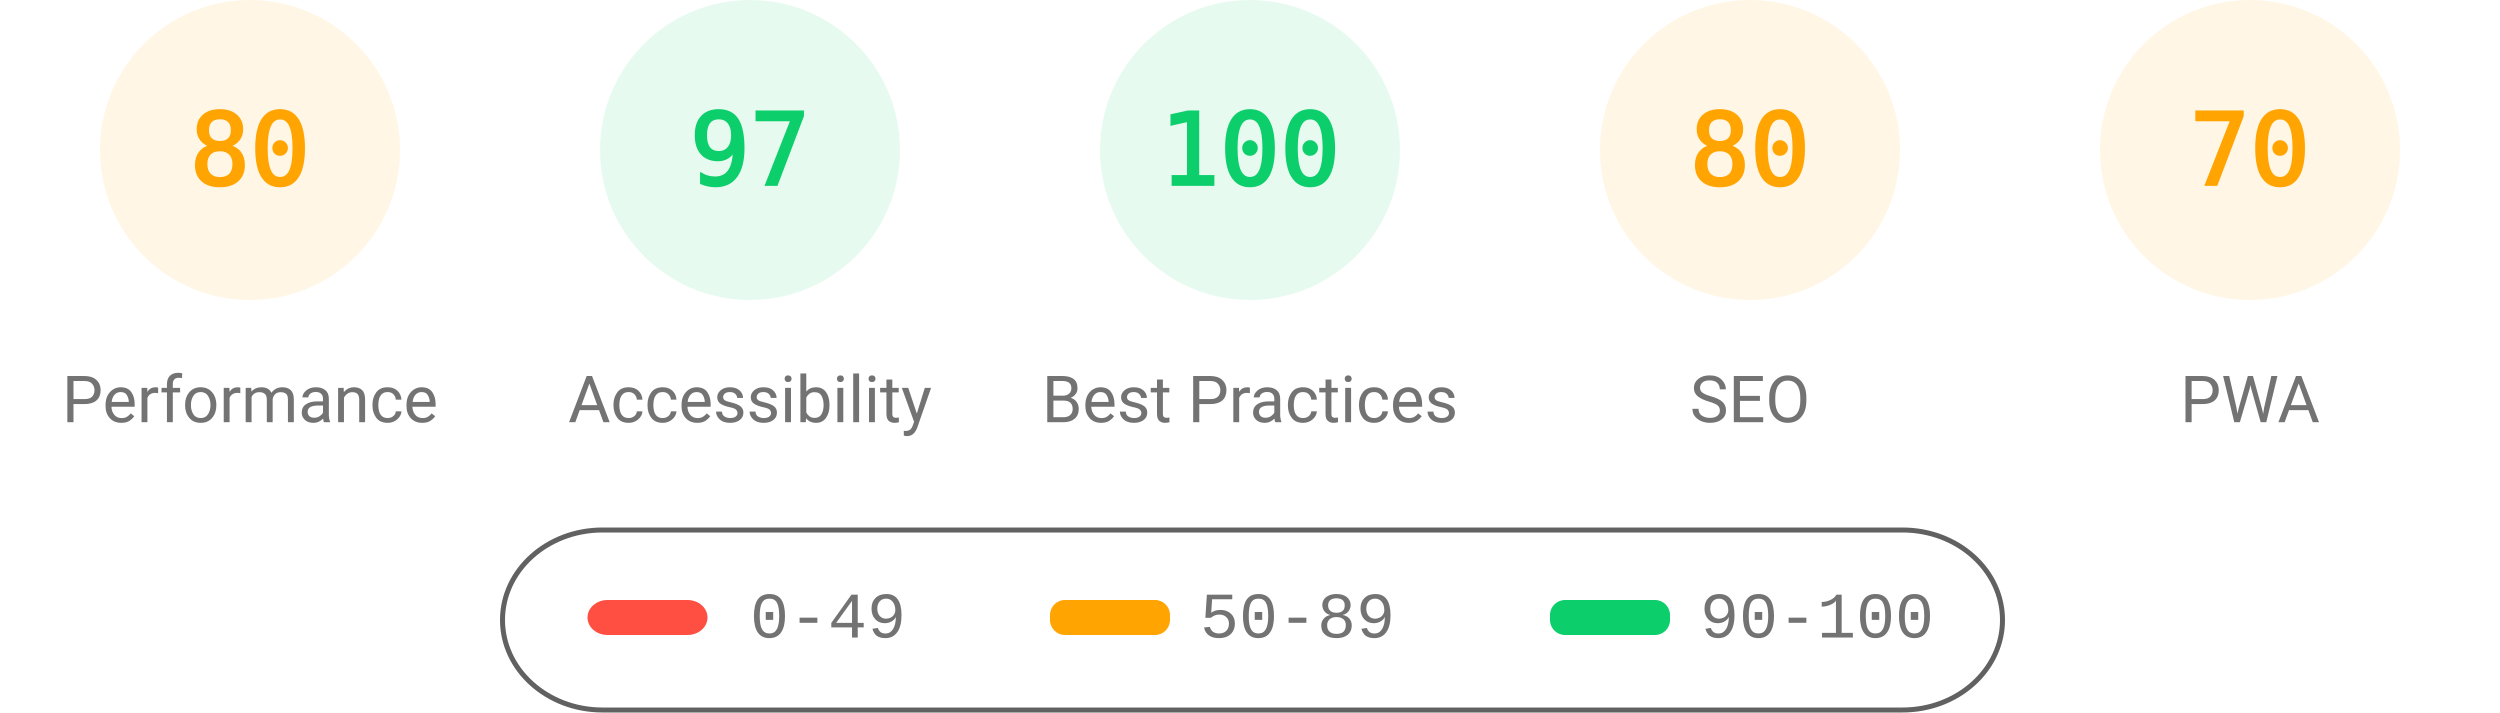
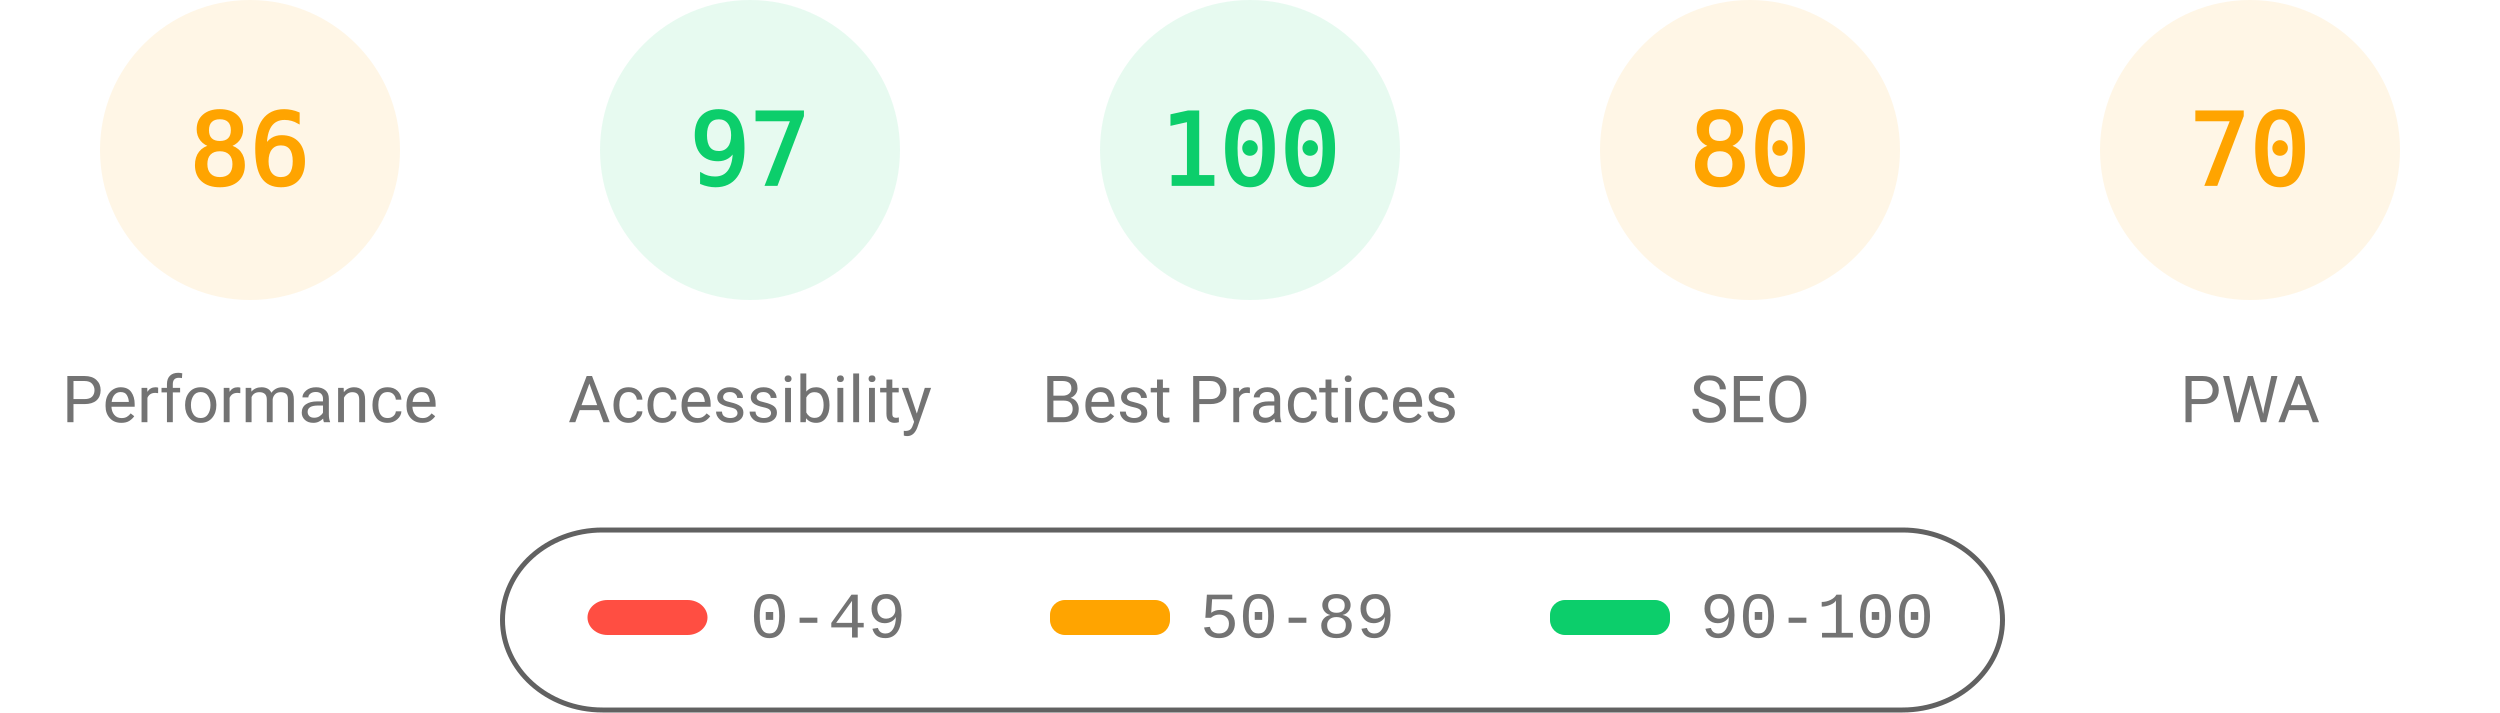
<svg xmlns="http://www.w3.org/2000/svg" fill="none" width="1000" height="285">
  <style>.gauge-base{opacity:.1}.gauge-arc{fill:none;animation-delay:250ms;stroke-linecap:round;transform:rotate(-90deg);transform-origin:100px 60px;animation:load-gauge 1s ease forwards}.guage-text{font-size:40px;font-family:monospace;text-align:center}.guage-red{color:#ff4e42;fill:#ff4e42;stroke:#ff4e42}.guage-orange{color:#ffa400;fill:#ffa400;stroke:#ffa400}.guage-green{color:#0cce6b;fill:#0cce6b;stroke:#0cce6b}.guage-undefined{color:#5c5c5c;fill:#5c5c5c;stroke:#5c5c5c}.guage-title{color:#737373;fill:#737373;stroke:none;font-size:26px;line-height:26px;font-family:Roboto,Halvetica,Arial,sans-serif}@keyframes load-gauge{from{stroke-dasharray:0 352.858}}</style>
  <svg class="guage-div guage-perf guage-orange" viewBox="0 0 200 200" width="200" height="200">
    <circle class="gauge-base" r="56" cx="100" cy="60" stroke-width="8" />
-     <circle class="gauge-arc guage-arc-1" r="56" cx="100" cy="60" stroke-width="8" style="stroke-dasharray:281.486,351.858" />
-     <text class="guage-text" x="100" y="60" alignment-baseline="central" dominant-baseline="central" text-anchor="middle">80</text>
+     <circle class="gauge-arc guage-arc-1" r="56" cx="100" cy="60" stroke-width="8" style="stroke-dasharray:302.598,351.858" />
+     <text class="guage-text" x="100" y="60" alignment-baseline="central" dominant-baseline="central" text-anchor="middle">86</text>
    <text class="guage-title" x="100" y="160" alignment-baseline="central" dominant-baseline="central" text-anchor="middle">Performance</text>
  </svg>
  <svg class="guage-div guage-acc guage-green" viewBox="0 0 200 200" width="200" height="200" x="200">
    <circle class="gauge-base" r="56" cx="100" cy="60" stroke-width="8" />
    <circle class="gauge-arc guage-arc-2" r="56" cx="100" cy="60" stroke-width="8" style="stroke-dasharray:341.302,351.858" />
    <text class="guage-text" x="100" y="60" alignment-baseline="central" dominant-baseline="central" text-anchor="middle">97</text>
    <text class="guage-title" x="100" y="160" alignment-baseline="central" dominant-baseline="central" text-anchor="middle">Accessibility</text>
  </svg>
  <svg class="guage-div guage-best guage-green" viewBox="0 0 200 200" width="200" height="200" x="400">
    <circle class="gauge-base" r="56" cx="100" cy="60" stroke-width="8" />
    <circle class="gauge-arc guage-arc-3" r="56" cx="100" cy="60" stroke-width="8" style="stroke-dasharray:351.858,351.858" />
    <text class="guage-text" x="100" y="60" alignment-baseline="central" dominant-baseline="central" text-anchor="middle">100</text>
    <text class="guage-title" x="100" y="160" alignment-baseline="central" dominant-baseline="central" text-anchor="middle">Best Practices</text>
  </svg>
  <svg class="guage-div guage-seo guage-orange" viewBox="0 0 200 200" width="200" height="200" x="600">
    <circle class="gauge-base" r="56" cx="100" cy="60" stroke-width="8" />
    <circle class="gauge-arc guage-arc-4" r="56" cx="100" cy="60" stroke-width="8" style="stroke-dasharray:281.486,351.858" />
    <text class="guage-text" x="100" y="60" alignment-baseline="central" dominant-baseline="central" text-anchor="middle">80</text>
    <text class="guage-title" x="100" y="160" alignment-baseline="central" dominant-baseline="central" text-anchor="middle">SEO</text>
  </svg>
  <svg class="guage-div guage-pwa guage-orange" viewBox="0 0 200 200" width="200" height="200" x="800">
    <circle class="gauge-base" r="56" cx="100" cy="60" stroke-width="8" />
    <circle class="gauge-arc guage-arc-4" r="56" cx="100" cy="60" stroke-width="8" style="stroke-dasharray:246.301,351.858" />
    <text class="guage-text" x="100" y="60" alignment-baseline="central" dominant-baseline="central" text-anchor="middle">70</text>
    <text class="guage-title" x="100" y="160" alignment-baseline="central" dominant-baseline="central" text-anchor="middle">PWA</text>
  </svg>
  <svg width="604" height="76" x="200" y="210">
    <path fill="none" id="canvas_background" d="M-1-1h604v80H-1z" />
    <rect fill-opacity="0" stroke="#616161" stroke-width="2" rx="40" id="svg_2" height="72" width="600" y="2" x="1" fill="#000" />
    <rect stroke="#000" rx="8" id="svg_3" height="14" width="48" y="30" x="35" stroke-opacity="null" stroke-width="0" fill="#ff4e42" />
    <rect stroke="#000" rx="6" id="svg_4" height="14" width="48" y="30" x="220" stroke-opacity="null" stroke-width="0" fill="#ffa400" />
    <rect stroke="#000" rx="6" id="svg_5" height="14" width="48" y="30" x="420" stroke-opacity="null" stroke-width="0" fill="#0cce6b" />
    <text xml:space="preserve" text-anchor="start" font-family="'Courier New', Courier, monospace" font-size="26" id="svg_6" y="45" x="100" stroke-opacity="null" stroke-width="0" stroke="#000" fill="#737373">0-49</text>
    <text xml:space="preserve" text-anchor="start" font-family="'Courier New', Courier, monospace" font-size="26" id="svg_7" y="45" x="280" stroke-opacity="null" stroke-width="0" stroke="#000" fill="#737373">50-89</text>
    <text xml:space="preserve" text-anchor="start" font-family="'Courier New', Courier, monospace" font-size="26" id="svg_8" y="45" x="480" stroke-opacity="null" stroke-width="0" stroke="#000" fill="#737373">90-100</text>
  </svg>
</svg>
